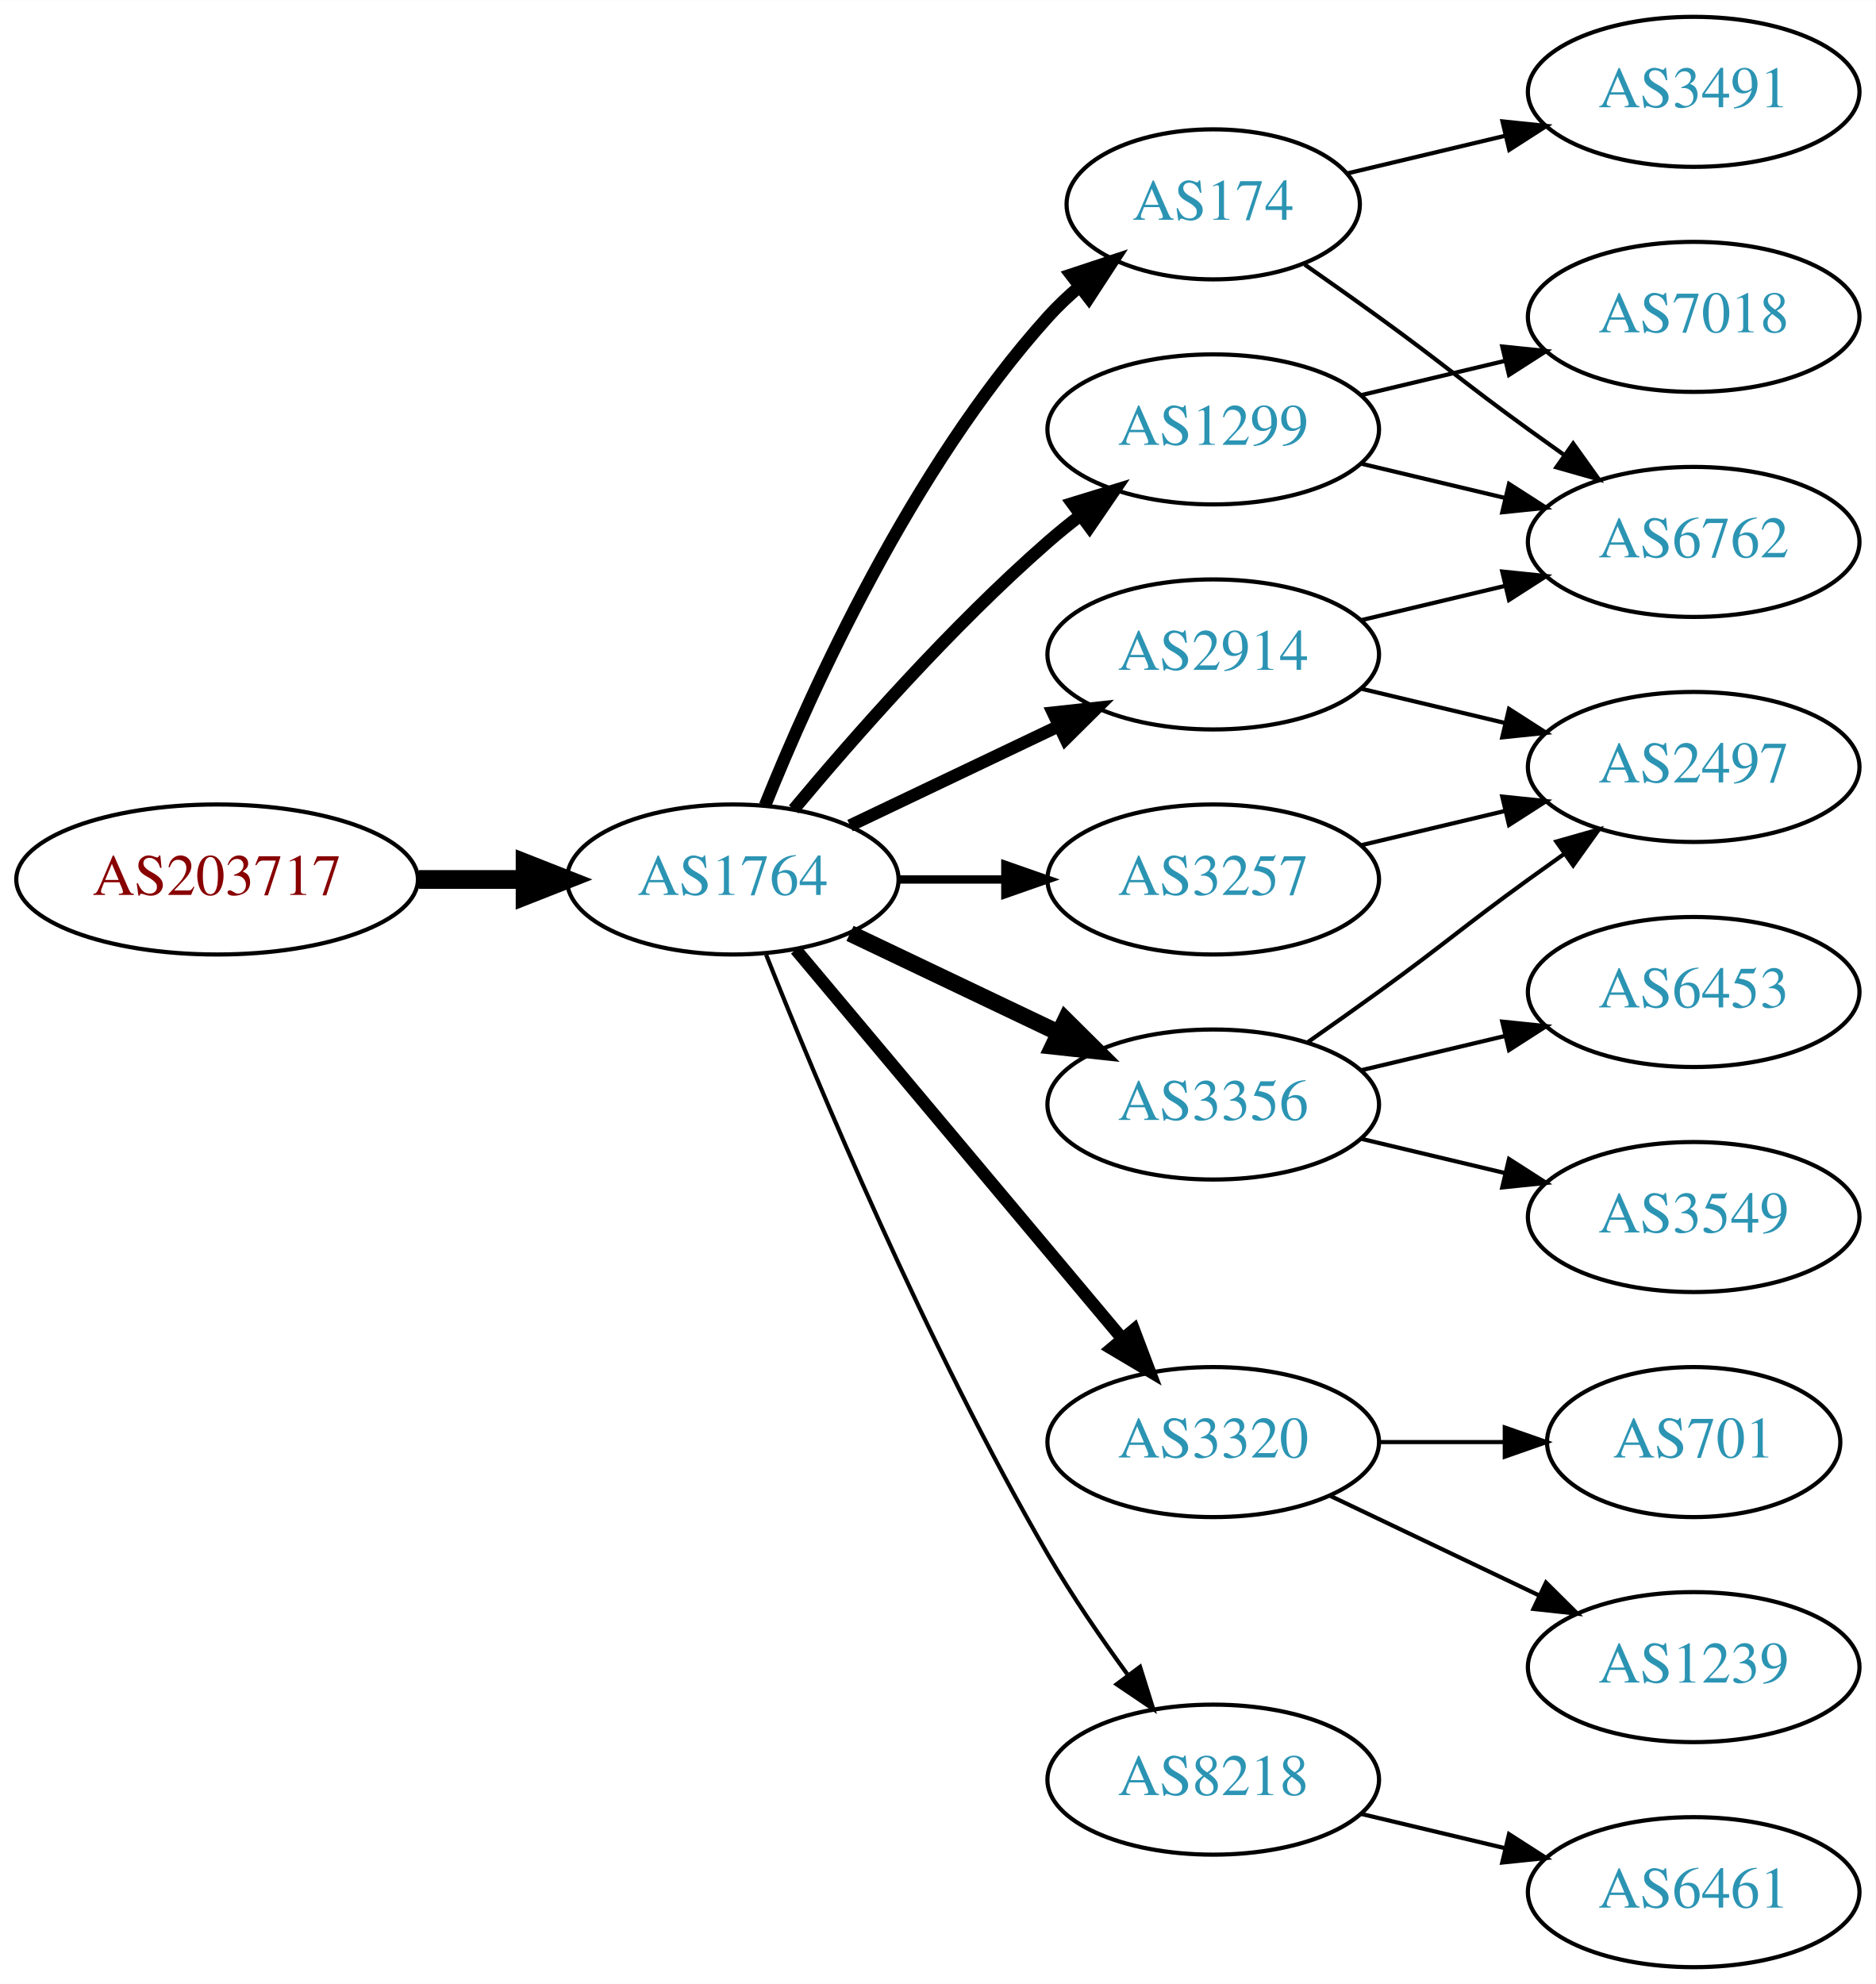
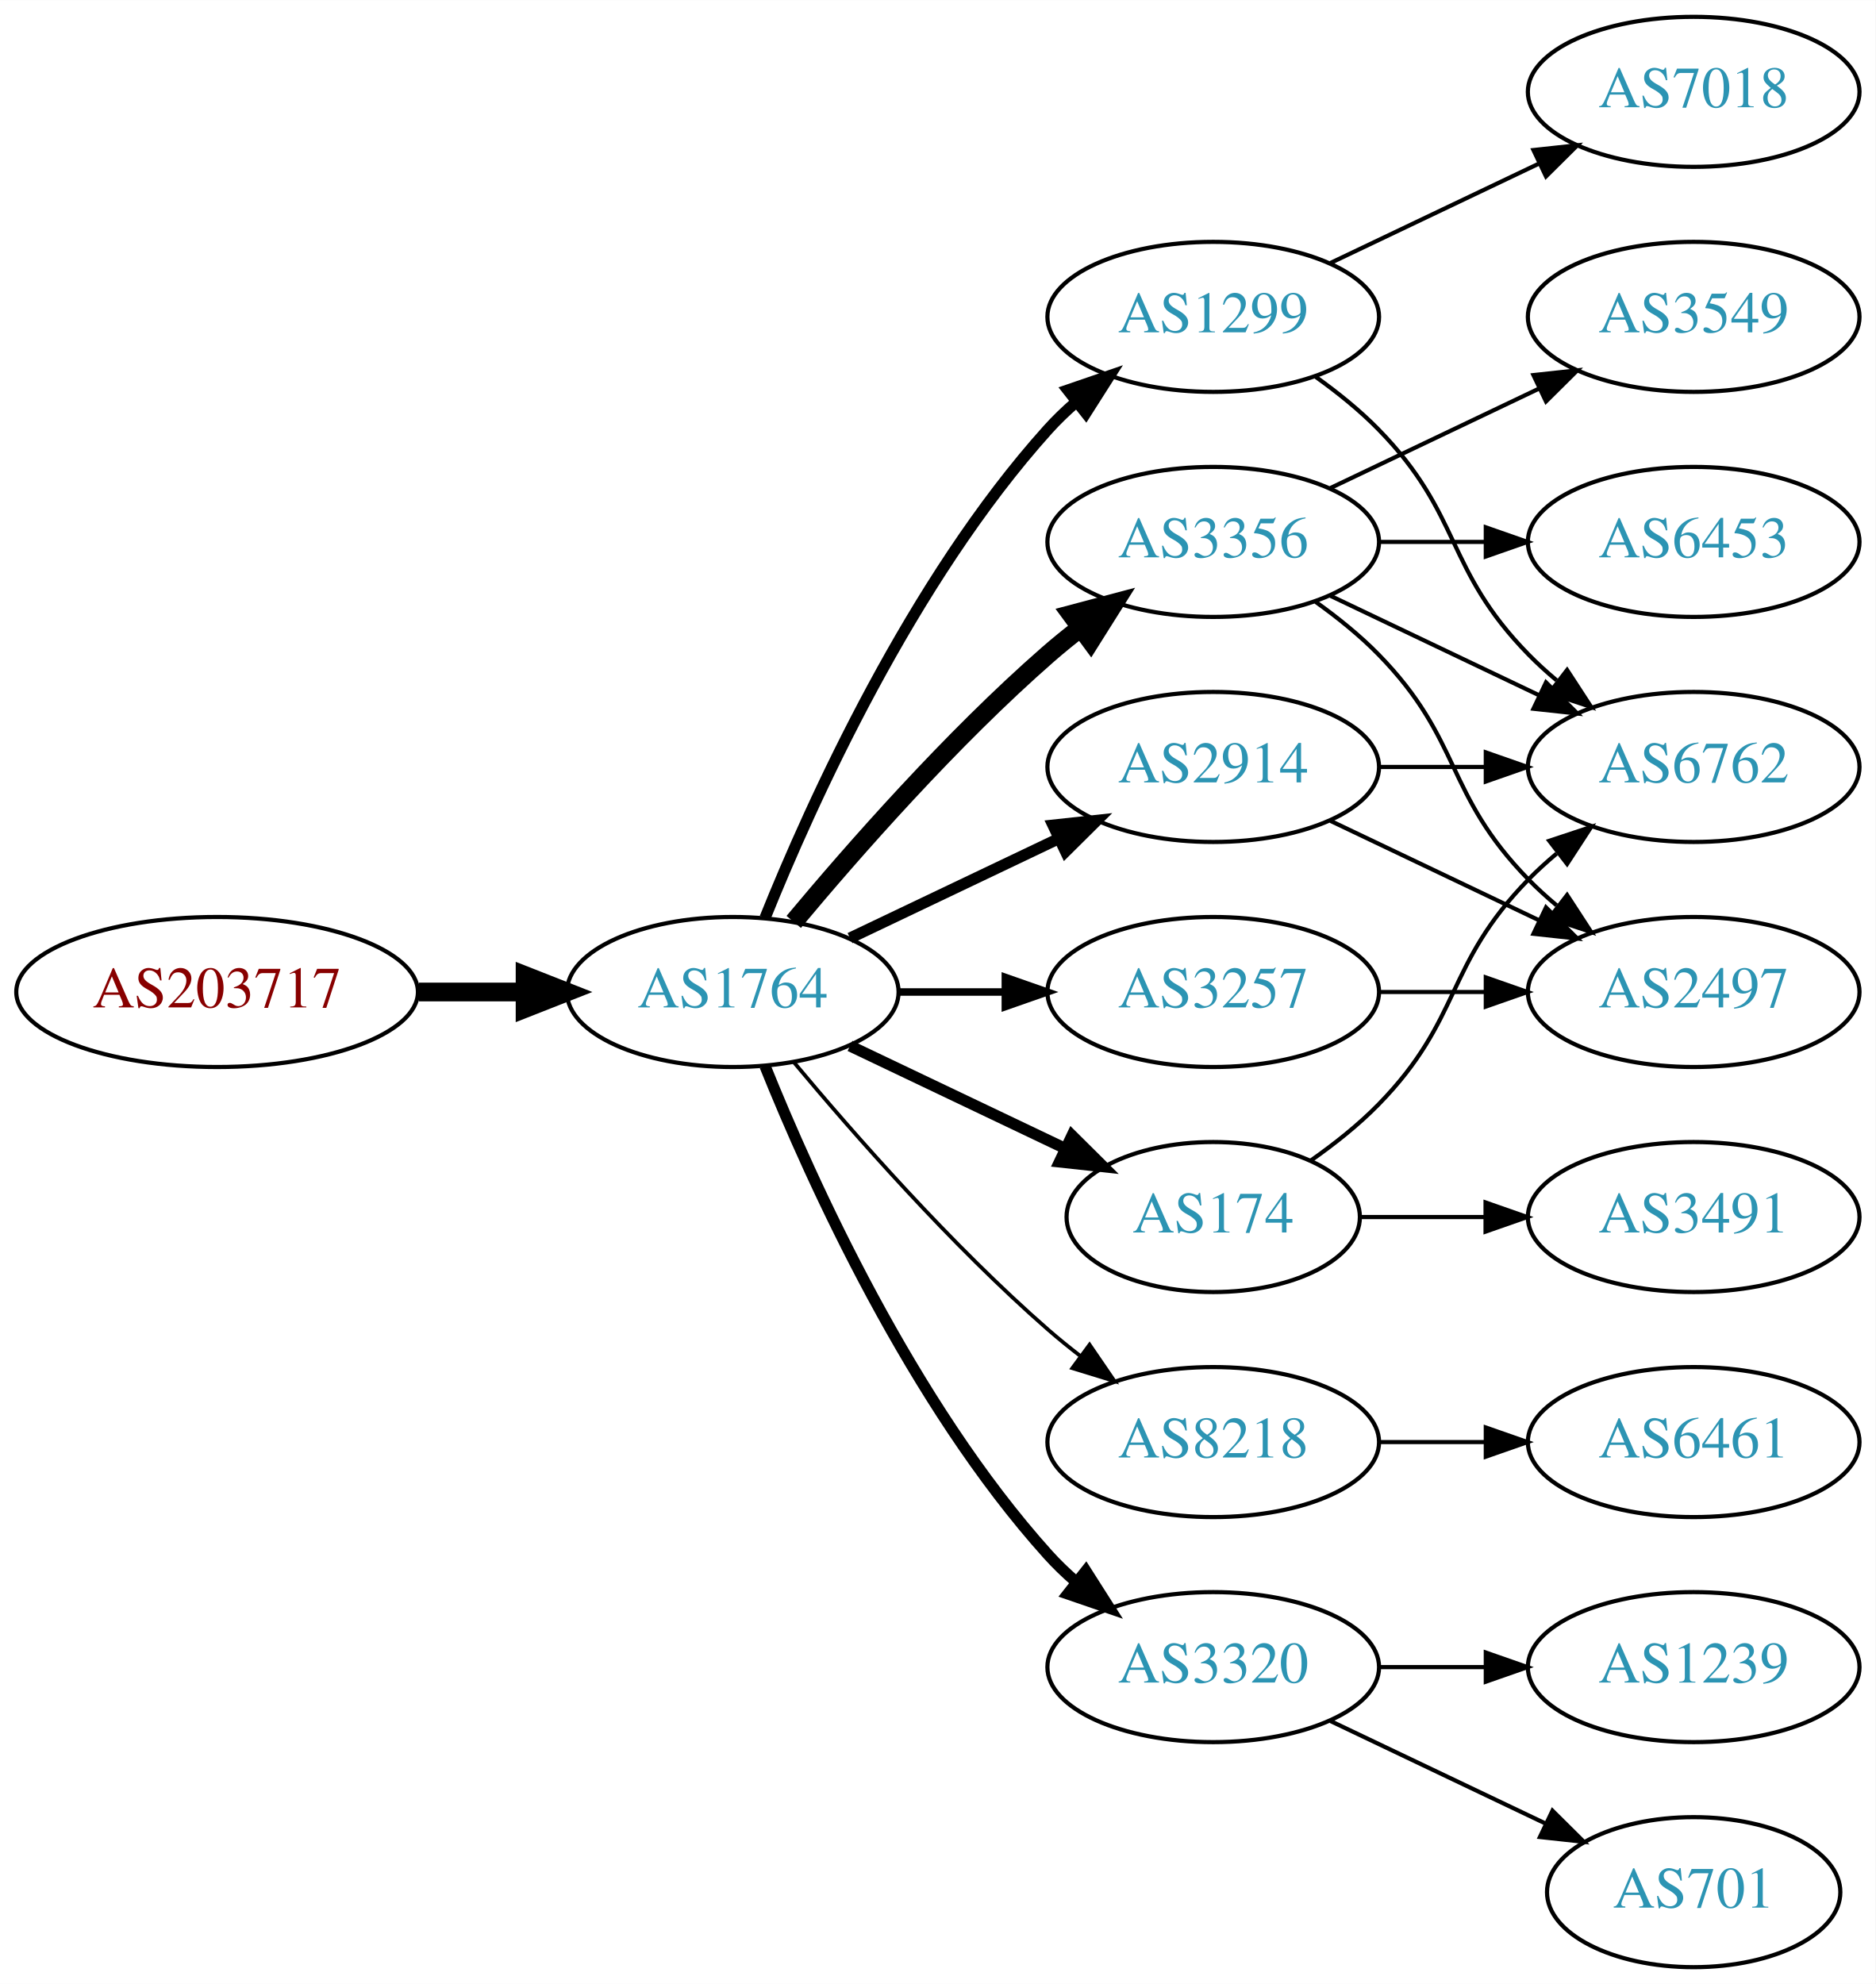
<svg xmlns="http://www.w3.org/2000/svg" xmlns:xlink="http://www.w3.org/1999/xlink" width="450pt" height="476pt" viewBox="0.00 0.00 450.07 476.00">
  <g id="graph0" class="graph" transform="scale(1 1) rotate(0) translate(4 472)">
    <polygon fill="white" stroke="none" points="-4,4 -4,-472 446.07,-472 446.07,4 -4,4" />
    <g id="node1" class="node">
      <g id="a_node1">
        <a xlink:href="/asn/203717" xlink:title="AS203717 ~ DVO [AT]">
-           <ellipse fill="#ffffff" stroke="black" cx="48.096" cy="-261" rx="48.192" ry="18" />
-           <text text-anchor="middle" x="48.096" y="-257.3" font-family="Times,serif" font-size="14.00" fill="#880000">AS203717</text>
+           <ellipse fill="#ffffff" stroke="black" cx="48.096" cy="-234" rx="48.192" ry="18" />
+           <text text-anchor="middle" x="48.096" y="-230.3" font-family="Times,serif" font-size="14.00" fill="#880000">AS203717</text>
        </a>
      </g>
    </g>
    <g id="node2" class="node">
      <g id="a_node2">
        <a xlink:href="/asn/1764" xlink:title="AS1764 ~ NEXTLAYER-AS [AT]">
-           <ellipse fill="#ffffff" stroke="black" cx="171.838" cy="-261" rx="39.794" ry="18" />
-           <text text-anchor="middle" x="171.838" y="-257.3" font-family="Times,serif" font-size="14.00" fill="#2c94b3">AS1764</text>
+           <ellipse fill="#ffffff" stroke="black" cx="171.838" cy="-234" rx="39.794" ry="18" />
+           <text text-anchor="middle" x="171.838" y="-230.3" font-family="Times,serif" font-size="14.00" fill="#2c94b3">AS1764</text>
        </a>
      </g>
    </g>
    <g id="edge1" class="edge">
-       <path fill="none" stroke="black" stroke-width="4.5" d="M96.513,-261C104.867,-261 113.577,-261 121.969,-261" />
-       <polygon fill="black" stroke="black" stroke-width="4.5" points="122.004,-264.938 132.004,-261 122.004,-257.063 122.004,-264.938" />
+       <path fill="none" stroke="black" stroke-width="4.5" d="M96.513,-234C104.867,-234 113.577,-234 121.969,-234" />
+       <polygon fill="black" stroke="black" stroke-width="4.5" points="122.004,-237.938 132.004,-234 122.004,-230.063 122.004,-237.938" />
    </g>
    <g id="node3" class="node">
      <g id="a_node3">
-         <a xlink:href="/asn/2914" xlink:title="AS2914 ~ NTT America, Inc. [US]">
-           <ellipse fill="#ffffff" stroke="black" cx="287.131" cy="-315" rx="39.794" ry="18" />
-           <text text-anchor="middle" x="287.131" y="-311.3" font-family="Times,serif" font-size="14.00" fill="#2c94b3">AS2914</text>
+         <a xlink:href="/asn/1299" xlink:title="AS1299 ~ Telia Carrier [EU]">
+           <ellipse fill="#ffffff" stroke="black" cx="287.131" cy="-396" rx="39.794" ry="18" />
+           <text text-anchor="middle" x="287.131" y="-392.3" font-family="Times,serif" font-size="14.00" fill="#2c94b3">AS1299</text>
        </a>
      </g>
    </g>
    <g id="edge2" class="edge">
-       <path fill="none" stroke="black" stroke-width="3" d="M199.974,-273.934C214.968,-281.081 233.789,-290.052 250.013,-297.785" />
-       <polygon fill="black" stroke="black" stroke-width="3" points="248.683,-301.028 259.216,-302.171 251.695,-294.709 248.683,-301.028" />
+       <path fill="none" stroke="black" stroke-width="2.7" d="M179.586,-251.787C190.637,-279.243 214.69,-332.578 247.484,-369 249.487,-371.224 251.706,-373.363 254.038,-375.397" />
+       <polygon fill="black" stroke="black" stroke-width="2.7" points="252.236,-378.433 262.257,-381.873 256.569,-372.935 252.236,-378.433" />
    </g>
    <g id="node4" class="node">
      <g id="a_node4">
-         <a xlink:href="/asn/174" xlink:title="AS174 ~ Cogent Communications [US]">
-           <ellipse fill="#ffffff" stroke="black" cx="287.131" cy="-423" rx="35.194" ry="18" />
-           <text text-anchor="middle" x="287.131" y="-419.3" font-family="Times,serif" font-size="14.00" fill="#2c94b3">AS174</text>
+         <a xlink:href="/asn/3356" xlink:title="AS3356 ~ Level 3 Parent, LLC [US]">
+           <ellipse fill="#ffffff" stroke="black" cx="287.131" cy="-342" rx="39.794" ry="18" />
+           <text text-anchor="middle" x="287.131" y="-338.3" font-family="Times,serif" font-size="14.00" fill="#2c94b3">AS3356</text>
        </a>
      </g>
    </g>
    <g id="edge3" class="edge">
-       <path fill="none" stroke="black" stroke-width="3" d="M179.586,-278.787C190.637,-306.243 214.69,-359.578 247.484,-396 249.8,-398.572 252.405,-401.03 255.14,-403.343" />
-       <polygon fill="black" stroke="black" stroke-width="3" points="253.006,-406.117 263.064,-409.448 257.279,-400.572 253.006,-406.117" />
+       <path fill="none" stroke="black" stroke-width="4.5" d="M186.468,-250.817C200.751,-267.929 224.297,-294.745 247.484,-315 249.95,-317.154 252.589,-319.294 255.286,-321.372" />
+       <polygon fill="black" stroke="black" stroke-width="4.5" points="253.052,-324.616 263.44,-327.37 257.718,-318.273 253.052,-324.616" />
    </g>
    <g id="node5" class="node">
      <g id="a_node5">
-         <a xlink:href="/asn/3320" xlink:title="AS3320 ~ DTAG [DE]">
-           <ellipse fill="#ffffff" stroke="black" cx="287.131" cy="-126" rx="39.794" ry="18" />
-           <text text-anchor="middle" x="287.131" y="-122.3" font-family="Times,serif" font-size="14.00" fill="#2c94b3">AS3320</text>
+         <a xlink:href="/asn/2914" xlink:title="AS2914 ~ NTT America, Inc. [US]">
+           <ellipse fill="#ffffff" stroke="black" cx="287.131" cy="-288" rx="39.794" ry="18" />
+           <text text-anchor="middle" x="287.131" y="-284.3" font-family="Times,serif" font-size="14.00" fill="#2c94b3">AS2914</text>
        </a>
      </g>
    </g>
    <g id="edge4" class="edge">
-       <path fill="none" stroke="black" stroke-width="3" d="M186.958,-244.175C206.632,-220.731 242.436,-178.066 265.215,-150.924" />
-       <polygon fill="black" stroke="black" stroke-width="3" points="268.086,-152.947 271.833,-143.037 262.724,-148.447 268.086,-152.947" />
+       <path fill="none" stroke="black" stroke-width="2.7" d="M199.974,-246.934C214.968,-254.081 233.789,-263.052 250.013,-270.785" />
+       <polygon fill="black" stroke="black" stroke-width="2.7" points="248.683,-274.028 259.216,-275.171 251.695,-267.709 248.683,-274.028" />
    </g>
    <g id="node6" class="node">
      <g id="a_node6">
-         <a xlink:href="/asn/3257" xlink:title="AS3257 ~ GTT [DE]">
-           <ellipse fill="#ffffff" stroke="black" cx="287.131" cy="-261" rx="39.794" ry="18" />
-           <text text-anchor="middle" x="287.131" y="-257.3" font-family="Times,serif" font-size="14.00" fill="#2c94b3">AS3257</text>
+         <a xlink:href="/asn/8218" xlink:title="AS8218 ~ legacy Neotelecoms [FR]">
+           <ellipse fill="#ffffff" stroke="black" cx="287.131" cy="-126" rx="39.794" ry="18" />
+           <text text-anchor="middle" x="287.131" y="-122.3" font-family="Times,serif" font-size="14.00" fill="#2c94b3">AS8218</text>
        </a>
      </g>
    </g>
    <g id="edge5" class="edge">
-       <path fill="none" stroke="black" stroke-width="2" d="M211.51,-261C219.713,-261 228.477,-261 237.009,-261" />
-       <polygon fill="black" stroke="black" stroke-width="2" points="237.248,-264.5 247.248,-261 237.248,-257.5 237.248,-264.5" />
+       <path fill="none" stroke="black" stroke-width="0.9" d="M186.468,-217.183C200.751,-200.071 224.297,-173.255 247.484,-153 249.95,-150.846 252.589,-148.706 255.286,-146.628" />
+       <polygon fill="black" stroke="black" stroke-width="0.9" points="257.459,-149.375 263.44,-140.63 253.311,-143.736 257.459,-149.375" />
    </g>
    <g id="node7" class="node">
      <g id="a_node7">
-         <a xlink:href="/asn/3356" xlink:title="AS3356 ~ Level 3 Parent, LLC [US]">
-           <ellipse fill="#ffffff" stroke="black" cx="287.131" cy="-207" rx="39.794" ry="18" />
-           <text text-anchor="middle" x="287.131" y="-203.3" font-family="Times,serif" font-size="14.00" fill="#2c94b3">AS3356</text>
+         <a xlink:href="/asn/3320" xlink:title="AS3320 ~ DTAG [DE]">
+           <ellipse fill="#ffffff" stroke="black" cx="287.131" cy="-72" rx="39.794" ry="18" />
+           <text text-anchor="middle" x="287.131" y="-68.3" font-family="Times,serif" font-size="14.00" fill="#2c94b3">AS3320</text>
        </a>
      </g>
    </g>
    <g id="edge6" class="edge">
-       <path fill="none" stroke="black" stroke-width="4" d="M199.974,-248.066C214.968,-240.919 233.789,-231.948 250.013,-224.215" />
-       <polygon fill="black" stroke="black" stroke-width="4" points="251.695,-227.291 259.216,-219.829 248.683,-220.972 251.695,-227.291" />
+       <path fill="none" stroke="black" stroke-width="2.7" d="M179.586,-216.213C190.637,-188.757 214.69,-135.422 247.484,-99 249.487,-96.776 251.706,-94.637 254.038,-92.603" />
+       <polygon fill="black" stroke="black" stroke-width="2.7" points="256.569,-95.065 262.257,-86.127 252.236,-89.567 256.569,-95.065" />
    </g>
    <g id="node8" class="node">
      <g id="a_node8">
-         <a xlink:href="/asn/1299" xlink:title="AS1299 ~ Telia Carrier [EU]">
-           <ellipse fill="#ffffff" stroke="black" cx="287.131" cy="-369" rx="39.794" ry="18" />
-           <text text-anchor="middle" x="287.131" y="-365.3" font-family="Times,serif" font-size="14.00" fill="#2c94b3">AS1299</text>
+         <a xlink:href="/asn/3257" xlink:title="AS3257 ~ GTT [DE]">
+           <ellipse fill="#ffffff" stroke="black" cx="287.131" cy="-234" rx="39.794" ry="18" />
+           <text text-anchor="middle" x="287.131" y="-230.3" font-family="Times,serif" font-size="14.00" fill="#2c94b3">AS3257</text>
        </a>
      </g>
    </g>
    <g id="edge7" class="edge">
-       <path fill="none" stroke="black" stroke-width="3" d="M186.468,-277.817C200.751,-294.929 224.297,-321.745 247.484,-342 249.95,-344.154 252.589,-346.294 255.286,-348.372" />
-       <polygon fill="black" stroke="black" stroke-width="3" points="253.311,-351.264 263.44,-354.37 257.459,-345.625 253.311,-351.264" />
+       <path fill="none" stroke="black" stroke-width="1.8" d="M211.51,-234C219.713,-234 228.477,-234 237.009,-234" />
+       <polygon fill="black" stroke="black" stroke-width="1.8" points="237.248,-237.5 247.248,-234 237.248,-230.5 237.248,-237.5" />
    </g>
    <g id="node9" class="node">
      <g id="a_node9">
-         <a xlink:href="/asn/8218" xlink:title="AS8218 ~ legacy Neotelecoms [FR]">
-           <ellipse fill="#ffffff" stroke="black" cx="287.131" cy="-45" rx="39.794" ry="18" />
-           <text text-anchor="middle" x="287.131" y="-41.3" font-family="Times,serif" font-size="14.00" fill="#2c94b3">AS8218</text>
+         <a xlink:href="/asn/174" xlink:title="AS174 ~ Cogent Communications [US]">
+           <ellipse fill="#ffffff" stroke="black" cx="287.131" cy="-180" rx="35.194" ry="18" />
+           <text text-anchor="middle" x="287.131" y="-176.3" font-family="Times,serif" font-size="14.00" fill="#2c94b3">AS174</text>
        </a>
      </g>
    </g>
    <g id="edge8" class="edge">
-       <path fill="none" stroke="black" d="M179.841,-242.949C191.968,-212.43 218.386,-149.067 247.484,-99 253.191,-89.181 260.229,-78.922 266.728,-70.016" />
-       <polygon fill="black" stroke="black" points="269.569,-72.061 272.734,-61.95 263.954,-67.881 269.569,-72.061" />
+       <path fill="none" stroke="black" stroke-width="2.7" d="M199.974,-221.066C215.406,-213.71 234.892,-204.423 251.427,-196.541" />
+       <polygon fill="black" stroke="black" stroke-width="2.7" points="253.247,-199.551 260.769,-192.089 250.236,-193.232 253.247,-199.551" />
+     </g>
+     <g id="node10" class="node">
+       <g id="a_node10">
+         <a xlink:href="/asn/6762" xlink:title="AS6762 ~ TELECOM ITALIA SPARKLE S.p.A. [IT]">
+           <ellipse fill="#ffffff" stroke="black" cx="402.424" cy="-288" rx="39.794" ry="18" />
+           <text text-anchor="middle" x="402.424" y="-284.3" font-family="Times,serif" font-size="14.00" fill="#2c94b3">AS6762</text>
+         </a>
+       </g>
+     </g>
+     <g id="edge9" class="edge">
+       <path fill="none" stroke="black" d="M311.725,-381.611C316.981,-377.852 322.313,-373.563 326.777,-369 346.95,-348.383 342.605,-335.617 362.777,-315 364.87,-312.861 367.154,-310.782 369.53,-308.79" />
+       <polygon fill="black" stroke="black" points="372.049,-311.268 377.83,-302.389 367.774,-305.725 372.049,-311.268" />
+     </g>
+     <g id="node11" class="node">
+       <g id="a_node11">
+         <a xlink:href="/asn/7018" xlink:title="AS7018 ~ AT&amp;T Services, Inc. [US]">
+           <ellipse fill="#ffffff" stroke="black" cx="402.424" cy="-450" rx="39.794" ry="18" />
+           <text text-anchor="middle" x="402.424" y="-446.3" font-family="Times,serif" font-size="14.00" fill="#2c94b3">AS7018</text>
+         </a>
+       </g>
+     </g>
+     <g id="edge10" class="edge">
+       <path fill="none" stroke="black" d="M315.267,-408.934C330.261,-416.081 349.082,-425.052 365.306,-432.785" />
+       <polygon fill="black" stroke="black" points="363.976,-436.028 374.509,-437.171 366.988,-429.709 363.976,-436.028" />
+     </g>
+     <g id="edge13" class="edge">
+       <path fill="none" stroke="black" d="M315.267,-329.066C330.261,-321.919 349.082,-312.948 365.306,-305.215" />
+       <polygon fill="black" stroke="black" points="366.988,-308.291 374.509,-300.829 363.976,-301.972 366.988,-308.291" />
+     </g>
+     <g id="node12" class="node">
+       <g id="a_node12">
+         <a xlink:href="/asn/3549" xlink:title="AS3549 ~ Level 3 Parent, LLC [US]">
+           <ellipse fill="#ffffff" stroke="black" cx="402.424" cy="-396" rx="39.794" ry="18" />
+           <text text-anchor="middle" x="402.424" y="-392.3" font-family="Times,serif" font-size="14.00" fill="#2c94b3">AS3549</text>
+         </a>
+       </g>
+     </g>
+     <g id="edge11" class="edge">
+       <path fill="none" stroke="black" d="M315.267,-354.934C330.261,-362.081 349.082,-371.052 365.306,-378.785" />
+       <polygon fill="black" stroke="black" points="363.976,-382.028 374.509,-383.171 366.988,-375.709 363.976,-382.028" />
    </g>
    <g id="node13" class="node">
      <g id="a_node13">
-         <a xlink:href="/asn/6762" xlink:title="AS6762 ~ TELECOM ITALIA SPARKLE S.p.A. [IT]">
-           <ellipse fill="#ffffff" stroke="black" cx="402.424" cy="-342" rx="39.794" ry="18" />
-           <text text-anchor="middle" x="402.424" y="-338.3" font-family="Times,serif" font-size="14.00" fill="#2c94b3">AS6762</text>
-         </a>
-       </g>
-     </g>
-     <g id="edge13" class="edge">
-       <path fill="none" stroke="black" d="M322.738,-323.248C333.609,-325.838 345.764,-328.735 357.206,-331.462" />
-       <polygon fill="black" stroke="black" points="356.49,-334.889 367.029,-333.803 358.112,-328.08 356.49,-334.889" />
+         <a xlink:href="/asn/2497" xlink:title="AS2497 ~ Internet Initiative Japan Inc. [JP]">
+           <ellipse fill="#ffffff" stroke="black" cx="402.424" cy="-234" rx="39.794" ry="18" />
+           <text text-anchor="middle" x="402.424" y="-230.3" font-family="Times,serif" font-size="14.00" fill="#2c94b3">AS2497</text>
+         </a>
+       </g>
+     </g>
+     <g id="edge12" class="edge">
+       <path fill="none" stroke="black" d="M311.725,-327.611C316.981,-323.852 322.313,-319.563 326.777,-315 346.95,-294.383 342.605,-281.617 362.777,-261 364.87,-258.861 367.154,-256.782 369.53,-254.79" />
+       <polygon fill="black" stroke="black" points="372.049,-257.268 377.83,-248.389 367.774,-251.725 372.049,-257.268" />
    </g>
    <g id="node14" class="node">
      <g id="a_node14">
-         <a xlink:href="/asn/2497" xlink:title="AS2497 ~ Internet Initiative Japan Inc. [JP]">
-           <ellipse fill="#ffffff" stroke="black" cx="402.424" cy="-288" rx="39.794" ry="18" />
-           <text text-anchor="middle" x="402.424" y="-284.3" font-family="Times,serif" font-size="14.00" fill="#2c94b3">AS2497</text>
+         <a xlink:href="/asn/6453" xlink:title="AS6453 ~ TATA COMMUNICATIONS (AMERICA) INC [US]">
+           <ellipse fill="#ffffff" stroke="black" cx="402.424" cy="-342" rx="39.794" ry="18" />
+           <text text-anchor="middle" x="402.424" y="-338.3" font-family="Times,serif" font-size="14.00" fill="#2c94b3">AS6453</text>
        </a>
      </g>
    </g>
    <g id="edge14" class="edge">
-       <path fill="none" stroke="black" d="M322.738,-306.752C333.609,-304.162 345.764,-301.265 357.206,-298.538" />
-       <polygon fill="black" stroke="black" points="358.112,-301.92 367.029,-296.197 356.49,-295.111 358.112,-301.92" />
-     </g>
-     <g id="node12" class="node">
-       <g id="a_node12">
-         <a xlink:href="/asn/3491" xlink:title="AS3491 ~ PCCW Global, Inc. [US]">
-           <ellipse fill="#ffffff" stroke="black" cx="402.424" cy="-450" rx="39.794" ry="18" />
-           <text text-anchor="middle" x="402.424" y="-446.3" font-family="Times,serif" font-size="14.00" fill="#2c94b3">AS3491</text>
-         </a>
-       </g>
-     </g>
-     <g id="edge11" class="edge">
-       <path fill="none" stroke="black" d="M319.389,-430.449C331.068,-433.233 344.564,-436.449 357.193,-439.459" />
-       <polygon fill="black" stroke="black" points="356.546,-442.903 367.085,-441.816 358.169,-436.093 356.546,-442.903" />
-     </g>
-     <g id="edge12" class="edge">
-       <path fill="none" stroke="black" d="M309.081,-408.555C314.844,-404.529 321.076,-400.128 326.777,-396 342.977,-384.271 346.578,-380.729 362.777,-369 365.58,-366.971 368.512,-364.875 371.453,-362.79" />
-       <polygon fill="black" stroke="black" points="373.504,-365.627 379.667,-357.009 369.475,-359.903 373.504,-365.627" />
-     </g>
-     <g id="node10" class="node">
-       <g id="a_node10">
+       <path fill="none" stroke="black" d="M326.803,-342C335.006,-342 343.77,-342 352.302,-342" />
+       <polygon fill="black" stroke="black" points="352.541,-345.5 362.541,-342 352.541,-338.5 352.541,-345.5" />
+     </g>
+     <g id="edge16" class="edge">
+       <path fill="none" stroke="black" d="M326.803,-288C335.006,-288 343.77,-288 352.302,-288" />
+       <polygon fill="black" stroke="black" points="352.541,-291.5 362.541,-288 352.541,-284.5 352.541,-291.5" />
+     </g>
+     <g id="edge15" class="edge">
+       <path fill="none" stroke="black" d="M315.267,-275.066C330.261,-267.919 349.082,-258.948 365.306,-251.215" />
+       <polygon fill="black" stroke="black" points="366.988,-254.291 374.509,-246.829 363.976,-247.972 366.988,-254.291" />
+     </g>
+     <g id="node15" class="node">
+       <g id="a_node15">
+         <a xlink:href="/asn/6461" xlink:title="AS6461 ~ Zayo Bandwidth [US]">
+           <ellipse fill="#ffffff" stroke="black" cx="402.424" cy="-126" rx="39.794" ry="18" />
+           <text text-anchor="middle" x="402.424" y="-122.3" font-family="Times,serif" font-size="14.00" fill="#2c94b3">AS6461</text>
+         </a>
+       </g>
+     </g>
+     <g id="edge17" class="edge">
+       <path fill="none" stroke="black" d="M326.803,-126C335.006,-126 343.77,-126 352.302,-126" />
+       <polygon fill="black" stroke="black" points="352.541,-129.5 362.541,-126 352.541,-122.5 352.541,-129.5" />
+     </g>
+     <g id="node16" class="node">
+       <g id="a_node16">
+         <a xlink:href="/asn/701" xlink:title="AS701 ~ UUNET [US]">
+           <ellipse fill="#ffffff" stroke="black" cx="402.424" cy="-18" rx="35.194" ry="18" />
+           <text text-anchor="middle" x="402.424" y="-14.3" font-family="Times,serif" font-size="14.00" fill="#2c94b3">AS701</text>
+         </a>
+       </g>
+     </g>
+     <g id="edge19" class="edge">
+       <path fill="none" stroke="black" d="M315.267,-59.066C330.699,-51.71 350.185,-42.423 366.72,-34.541" />
+       <polygon fill="black" stroke="black" points="368.54,-37.551 376.062,-30.089 365.529,-31.232 368.54,-37.551" />
+     </g>
+     <g id="node17" class="node">
+       <g id="a_node17">
        <a xlink:href="/asn/1239" xlink:title="AS1239 ~ Sprint [US]">
          <ellipse fill="#ffffff" stroke="black" cx="402.424" cy="-72" rx="39.794" ry="18" />
          <text text-anchor="middle" x="402.424" y="-68.3" font-family="Times,serif" font-size="14.00" fill="#2c94b3">AS1239</text>
        </a>
      </g>
    </g>
-     <g id="edge9" class="edge">
-       <path fill="none" stroke="black" d="M315.267,-113.066C330.261,-105.919 349.082,-96.948 365.306,-89.215" />
-       <polygon fill="black" stroke="black" points="366.988,-92.291 374.509,-84.829 363.976,-85.972 366.988,-92.291" />
-     </g>
-     <g id="node11" class="node">
-       <g id="a_node11">
-         <a xlink:href="/asn/701" xlink:title="AS701 ~ UUNET [US]">
-           <ellipse fill="#ffffff" stroke="black" cx="402.424" cy="-126" rx="35.194" ry="18" />
-           <text text-anchor="middle" x="402.424" y="-122.3" font-family="Times,serif" font-size="14.00" fill="#2c94b3">AS701</text>
-         </a>
-       </g>
-     </g>
-     <g id="edge10" class="edge">
-       <path fill="none" stroke="black" d="M326.803,-126C336.508,-126 346.999,-126 356.962,-126" />
-       <polygon fill="black" stroke="black" points="357.098,-129.5 367.098,-126 357.098,-122.5 357.098,-129.5" />
+     <g id="edge20" class="edge">
+       <path fill="none" stroke="black" d="M326.803,-72C335.006,-72 343.77,-72 352.302,-72" />
+       <polygon fill="black" stroke="black" points="352.541,-75.5 362.541,-72 352.541,-68.5 352.541,-75.5" />
+     </g>
+     <g id="edge18" class="edge">
+       <path fill="none" stroke="black" d="M326.803,-234C335.006,-234 343.77,-234 352.302,-234" />
+       <polygon fill="black" stroke="black" points="352.541,-237.5 362.541,-234 352.541,-230.5 352.541,-237.5" />
    </g>
    <g id="edge21" class="edge">
-       <path fill="none" stroke="black" d="M322.738,-269.248C333.609,-271.838 345.764,-274.735 357.206,-277.462" />
-       <polygon fill="black" stroke="black" points="356.49,-280.889 367.029,-279.803 358.112,-274.08 356.49,-280.889" />
-     </g>
-     <g id="edge16" class="edge">
-       <path fill="none" stroke="black" d="M309.888,-222.009C315.422,-225.879 321.341,-230.064 326.777,-234 342.977,-245.729 346.578,-249.271 362.777,-261 365.58,-263.029 368.512,-265.125 371.453,-267.21" />
-       <polygon fill="black" stroke="black" points="369.475,-270.097 379.667,-272.991 373.504,-264.373 369.475,-270.097" />
-     </g>
-     <g id="node15" class="node">
-       <g id="a_node15">
-         <a xlink:href="/asn/3549" xlink:title="AS3549 ~ Level 3 Parent, LLC [US]">
-           <ellipse fill="#ffffff" stroke="black" cx="402.424" cy="-180" rx="39.794" ry="18" />
-           <text text-anchor="middle" x="402.424" y="-176.3" font-family="Times,serif" font-size="14.00" fill="#2c94b3">AS3549</text>
-         </a>
-       </g>
-     </g>
-     <g id="edge15" class="edge">
-       <path fill="none" stroke="black" d="M322.738,-198.752C333.609,-196.162 345.764,-193.265 357.206,-190.538" />
-       <polygon fill="black" stroke="black" points="358.112,-193.92 367.029,-188.197 356.49,-187.111 358.112,-193.92" />
-     </g>
-     <g id="node16" class="node">
-       <g id="a_node16">
-         <a xlink:href="/asn/6453" xlink:title="AS6453 ~ TATA COMMUNICATIONS (AMERICA) INC [US]">
-           <ellipse fill="#ffffff" stroke="black" cx="402.424" cy="-234" rx="39.794" ry="18" />
-           <text text-anchor="middle" x="402.424" y="-230.3" font-family="Times,serif" font-size="14.00" fill="#2c94b3">AS6453</text>
-         </a>
-       </g>
-     </g>
-     <g id="edge17" class="edge">
-       <path fill="none" stroke="black" d="M322.738,-215.248C333.609,-217.838 345.764,-220.735 357.206,-223.462" />
-       <polygon fill="black" stroke="black" points="356.49,-226.889 367.029,-225.803 358.112,-220.08 356.49,-226.889" />
-     </g>
-     <g id="edge19" class="edge">
-       <path fill="none" stroke="black" d="M322.738,-360.752C333.609,-358.162 345.764,-355.265 357.206,-352.538" />
-       <polygon fill="black" stroke="black" points="358.112,-355.92 367.029,-350.197 356.49,-349.111 358.112,-355.92" />
-     </g>
-     <g id="node17" class="node">
-       <g id="a_node17">
-         <a xlink:href="/asn/7018" xlink:title="AS7018 ~ AT&amp;T Services, Inc. [US]">
-           <ellipse fill="#ffffff" stroke="black" cx="402.424" cy="-396" rx="39.794" ry="18" />
-           <text text-anchor="middle" x="402.424" y="-392.3" font-family="Times,serif" font-size="14.00" fill="#2c94b3">AS7018</text>
-         </a>
-       </g>
-     </g>
-     <g id="edge18" class="edge">
-       <path fill="none" stroke="black" d="M322.738,-377.248C333.609,-379.838 345.764,-382.735 357.206,-385.462" />
-       <polygon fill="black" stroke="black" points="356.49,-388.889 367.029,-387.803 358.112,-382.08 356.49,-388.889" />
+       <path fill="none" stroke="black" d="M310.514,-193.532C316.156,-197.49 321.969,-202.086 326.777,-207 346.95,-227.617 342.605,-240.383 362.777,-261 364.87,-263.139 367.154,-265.218 369.53,-267.21" />
+       <polygon fill="black" stroke="black" points="367.774,-270.275 377.83,-273.611 372.049,-264.732 367.774,-270.275" />
    </g>
    <g id="node18" class="node">
      <g id="a_node18">
-         <a xlink:href="/asn/6461" xlink:title="AS6461 ~ Zayo Bandwidth [US]">
-           <ellipse fill="#ffffff" stroke="black" cx="402.424" cy="-18" rx="39.794" ry="18" />
-           <text text-anchor="middle" x="402.424" y="-14.3" font-family="Times,serif" font-size="14.00" fill="#2c94b3">AS6461</text>
-         </a>
-       </g>
-     </g>
-     <g id="edge20" class="edge">
-       <path fill="none" stroke="black" d="M322.738,-36.752C333.609,-34.162 345.764,-31.265 357.206,-28.538" />
-       <polygon fill="black" stroke="black" points="358.112,-31.92 367.029,-26.197 356.49,-25.111 358.112,-31.92" />
+         <a xlink:href="/asn/3491" xlink:title="AS3491 ~ PCCW Global, Inc. [US]">
+           <ellipse fill="#ffffff" stroke="black" cx="402.424" cy="-180" rx="39.794" ry="18" />
+           <text text-anchor="middle" x="402.424" y="-176.3" font-family="Times,serif" font-size="14.00" fill="#2c94b3">AS3491</text>
+         </a>
+       </g>
+     </g>
+     <g id="edge22" class="edge">
+       <path fill="none" stroke="black" d="M322.43,-180C331.807,-180 342.158,-180 352.192,-180" />
+       <polygon fill="black" stroke="black" points="352.481,-183.5 362.481,-180 352.481,-176.5 352.481,-183.5" />
    </g>
  </g>
</svg>
